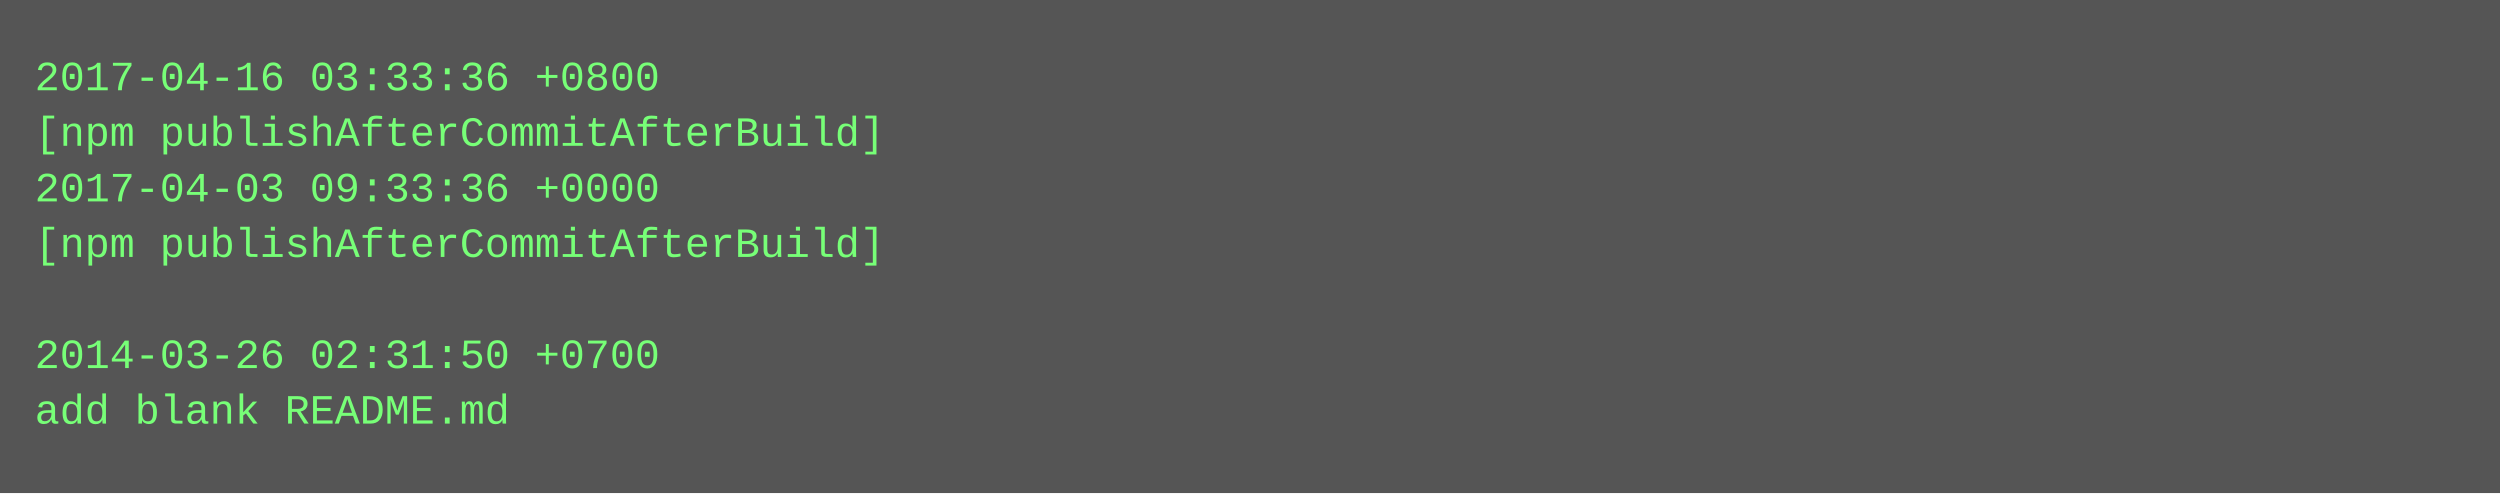
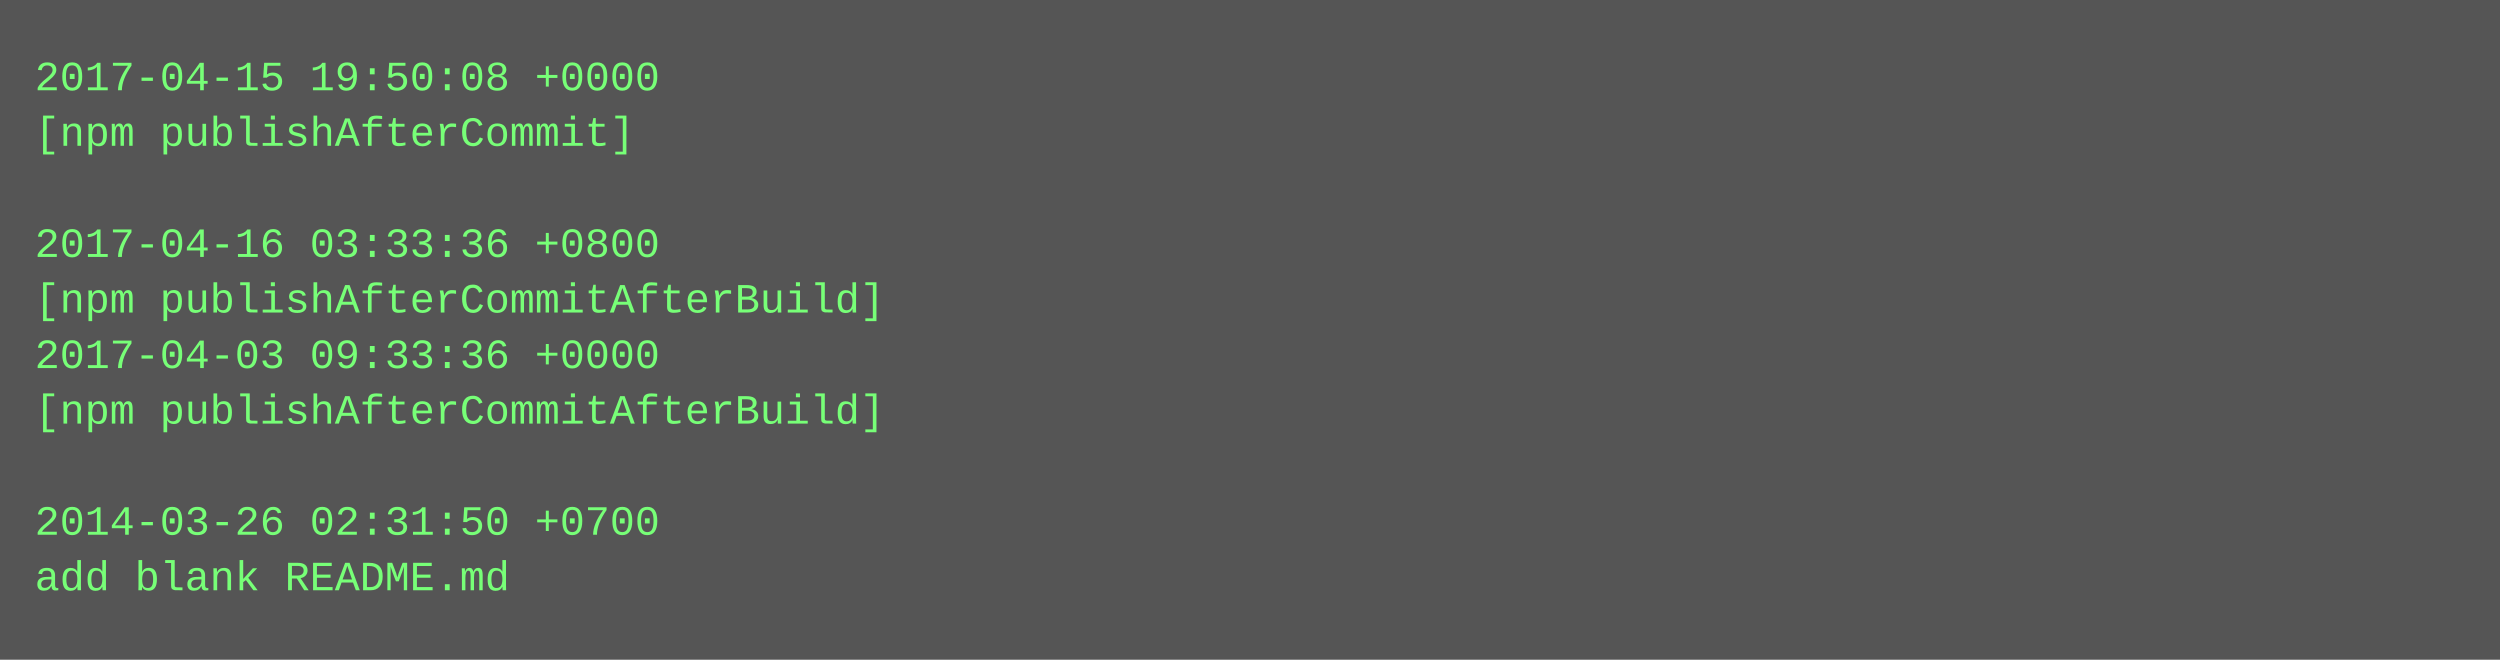
- <svg xmlns="http://www.w3.org/2000/svg" height="142" width="720">
-   <rect height="142" fill="#555" width="720" />
+ <svg xmlns="http://www.w3.org/2000/svg" height="190" width="720">
+   <rect height="190" fill="#555" width="720" />
  <text fill="#7f7" font-family="Courier New" font-size="12" xml:space="preserve">
-     <tspan x="10" y="26">2017-04-16 03:33:36 +0800</tspan>
-     <tspan x="10" y="42">[npm publishAfterCommitAfterBuild]</tspan>
-     <tspan x="10" y="58">2017-04-03 09:33:36 +0000</tspan>
-     <tspan x="10" y="74">[npm publishAfterCommitAfterBuild]</tspan>
-     <tspan x="10" y="90" />
-     <tspan x="10" y="106">2014-03-26 02:31:50 +0700</tspan>
-     <tspan x="10" y="122">add blank README.md</tspan>
+     <tspan x="10" y="26">2017-04-15 19:50:08 +0000</tspan>
+     <tspan x="10" y="42">[npm publishAfterCommit]</tspan>
+     <tspan x="10" y="58" />
+     <tspan x="10" y="74">2017-04-16 03:33:36 +0800</tspan>
+     <tspan x="10" y="90">[npm publishAfterCommitAfterBuild]</tspan>
+     <tspan x="10" y="106">2017-04-03 09:33:36 +0000</tspan>
+     <tspan x="10" y="122">[npm publishAfterCommitAfterBuild]</tspan>
+     <tspan x="10" y="138" />
+     <tspan x="10" y="154">2014-03-26 02:31:50 +0700</tspan>
+     <tspan x="10" y="170">add blank README.md</tspan>
  </text>
</svg>
